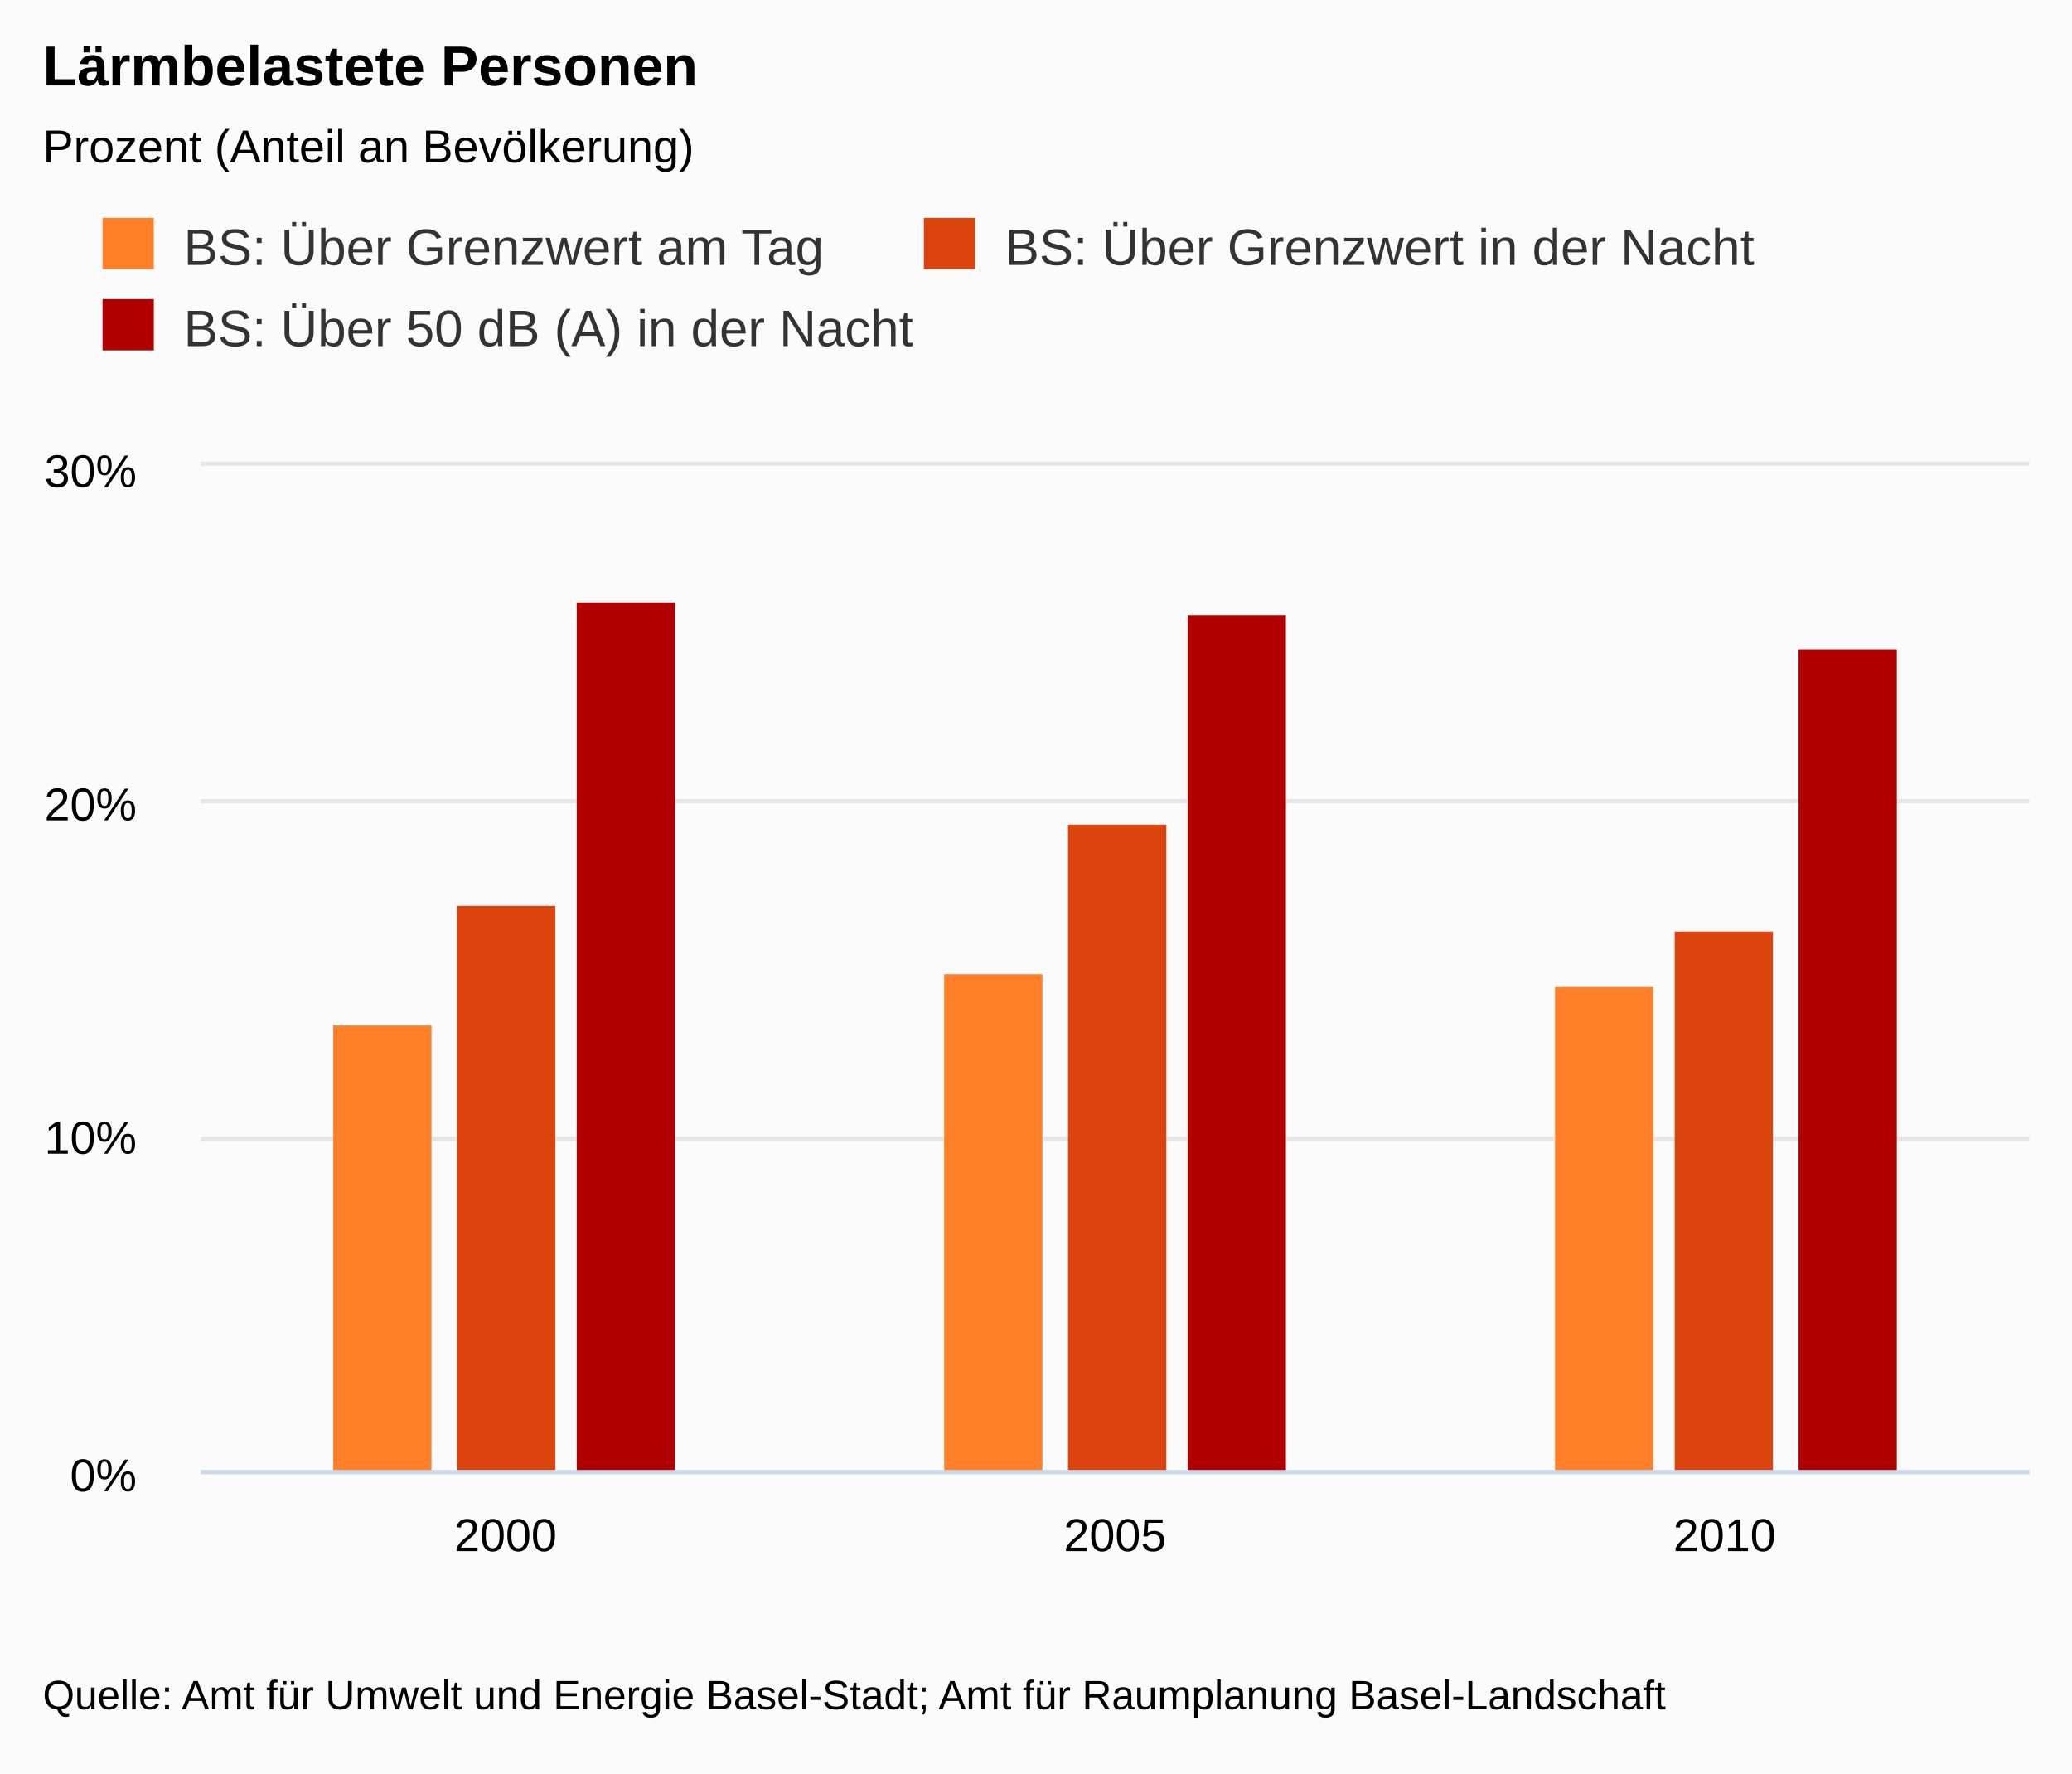
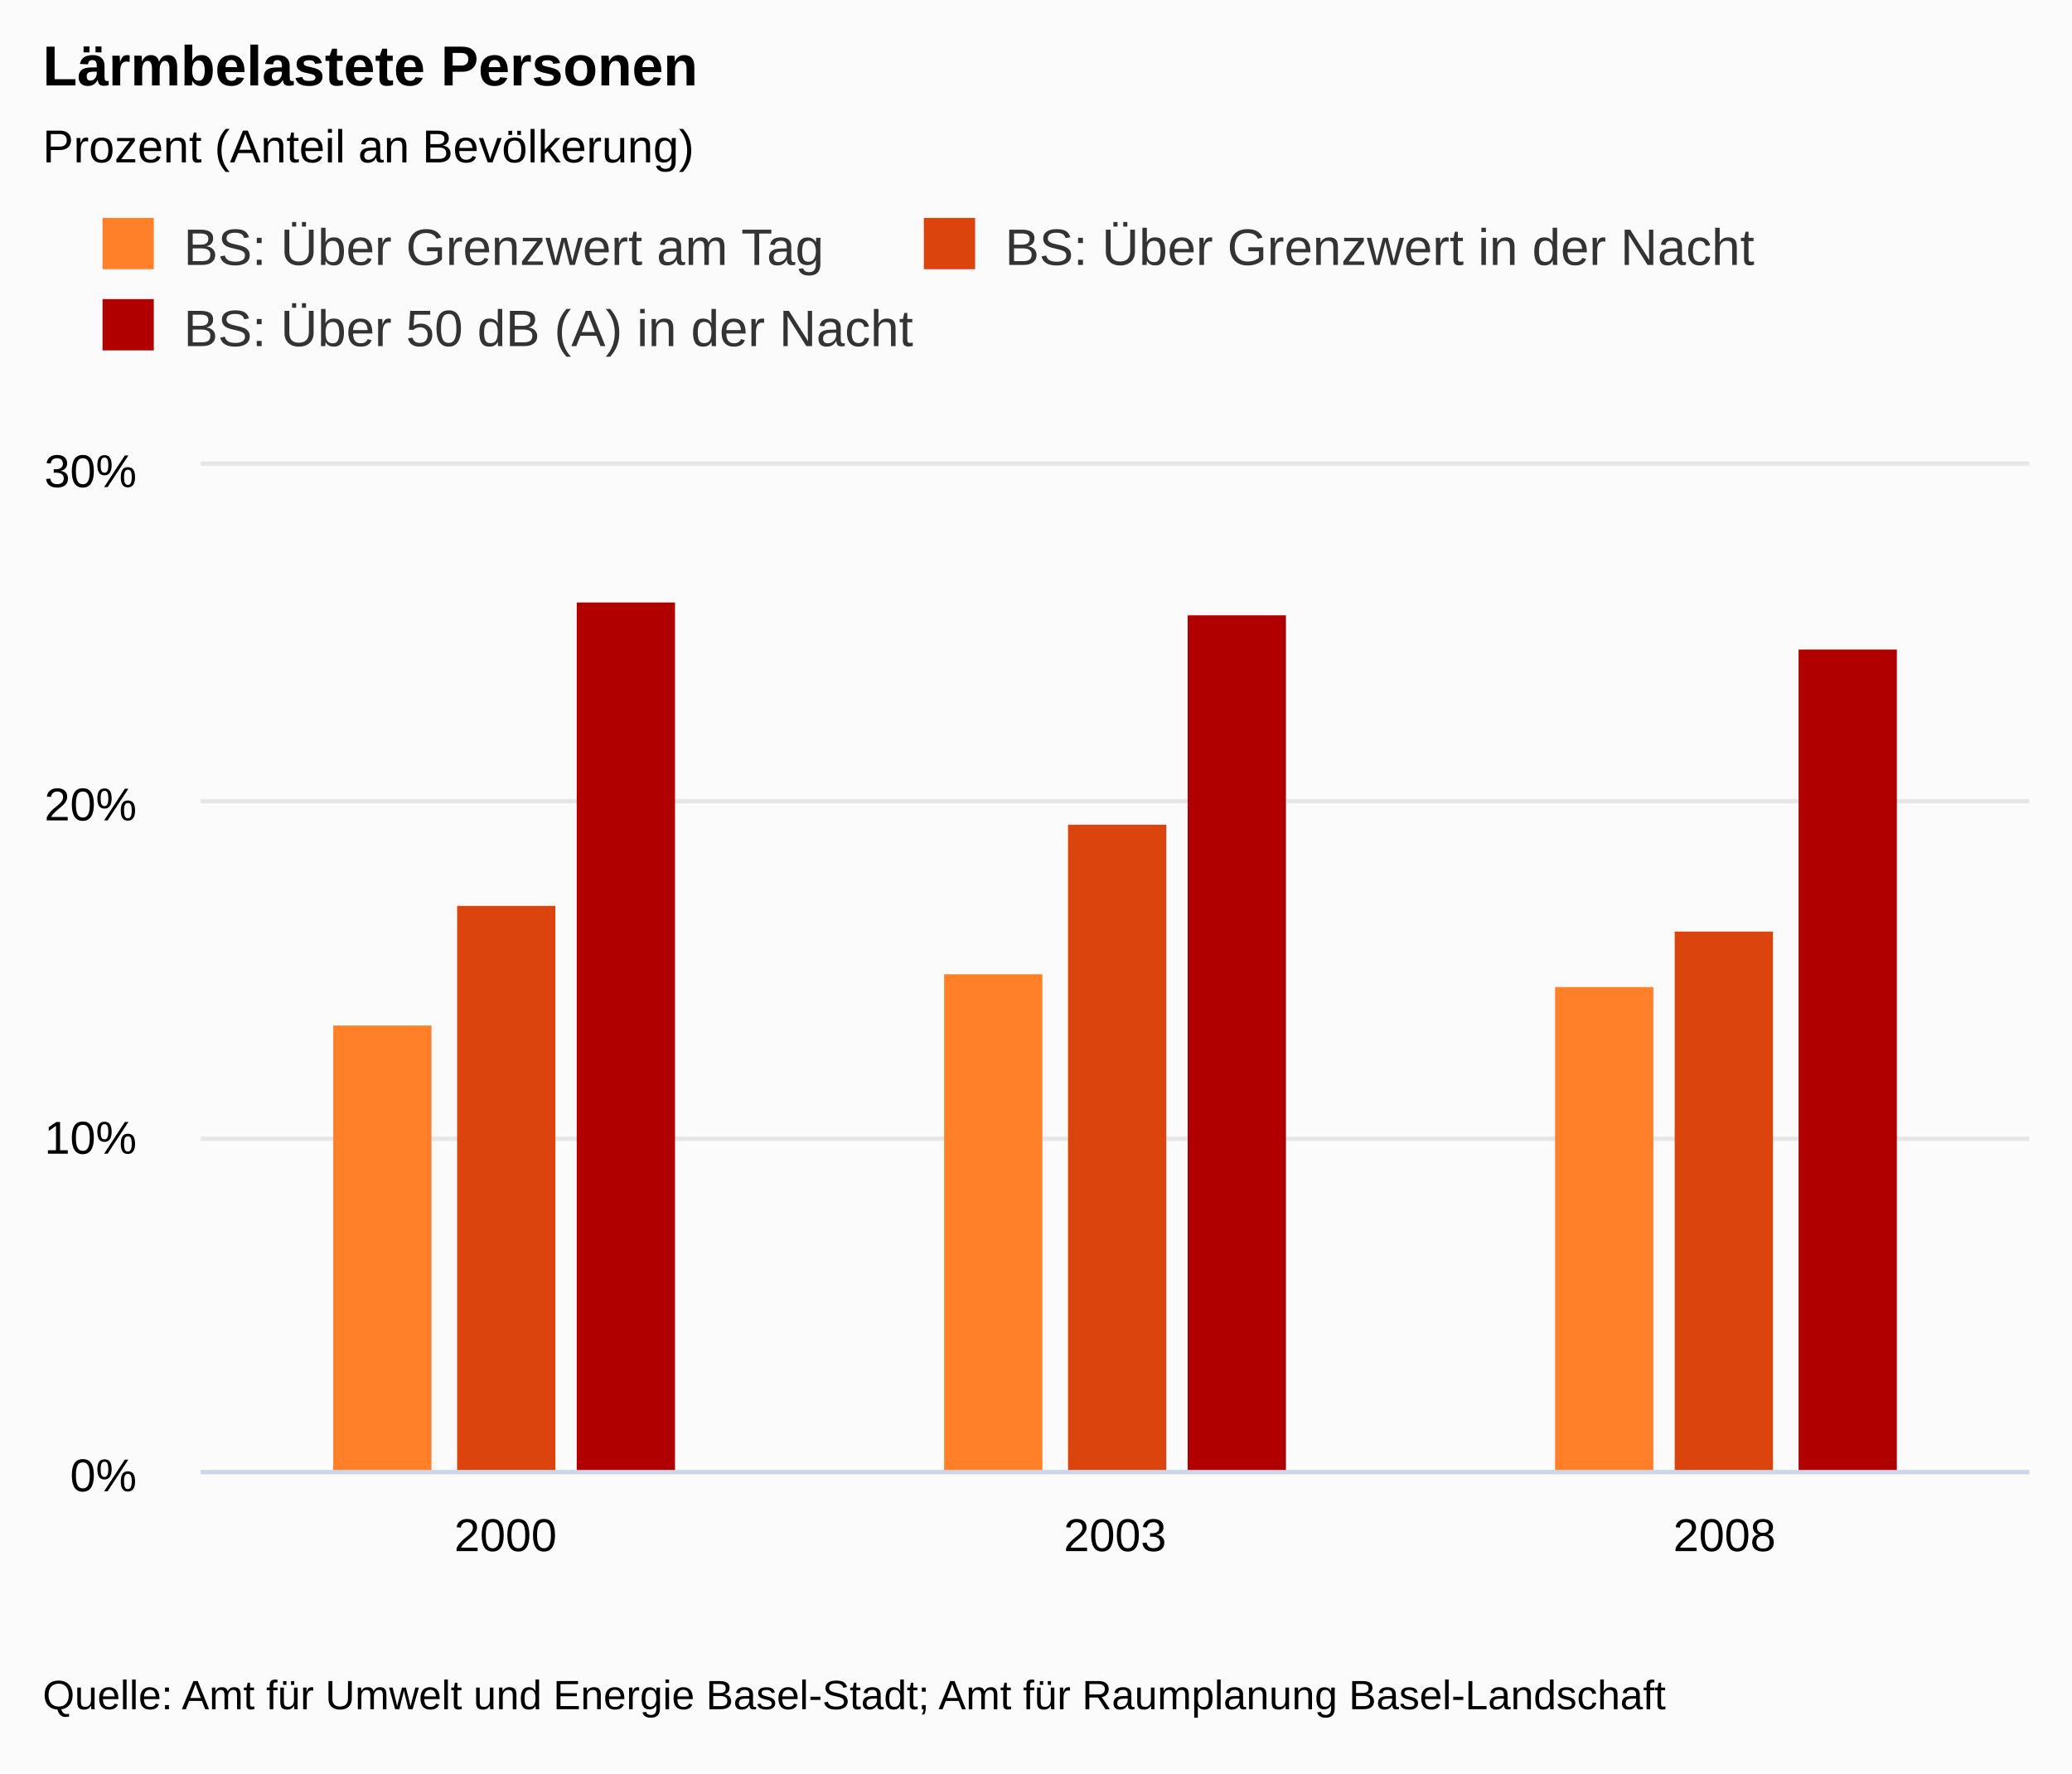
<svg xmlns="http://www.w3.org/2000/svg" version="1.1" class="highcharts-root" style="font-family:arial;font-size:9pt;" viewBox="0 0 485 415">
  <defs>
    <clipPath>
      <rect x="0" y="0" width="428" height="235" fill="none" />
    </clipPath>
    <clipPath id="a">
      <rect x="0" y="0" width="428" height="235" fill="none" />
    </clipPath>
  </defs>
  <rect fill="#fbfbfb" class="highcharts-background" x="0" y="0" width="485" height="415" rx="0" ry="0" />
  <rect fill="none" class="highcharts-plot-background" x="47" y="109" width="428" height="235" />
  <g class="highcharts-label" style="cursor:pointer;" transform="translate(10,451)">
    <text x="0" y="0">
      <tspan>&gt; Indikator-Details</tspan>
    </text>
  </g>
  <g class="highcharts-pane-group" />
  <g class="highcharts-grid highcharts-xaxis-grid ">
    <path fill="none" class="highcharts-grid-line" d="M 189.5 109 L 189.5 344" opacity="1" />
    <path fill="none" class="highcharts-grid-line" d="M 331.5 109 L 331.5 344" opacity="1" />
    <path fill="none" class="highcharts-grid-line" d="M 474.5 109 L 474.5 344" opacity="1" />
    <path fill="none" class="highcharts-grid-line" d="M 46.5 109 L 46.5 344" opacity="1" />
  </g>
  <g class="highcharts-grid highcharts-yaxis-grid ">
    <path fill="none" stroke="#e6e6e6" stroke-width="1" class="highcharts-grid-line" d="M 47 344.5 L 475 344.5" opacity="1" />
    <path fill="none" stroke="#e6e6e6" stroke-width="1" class="highcharts-grid-line" d="M 47 266.5 L 475 266.5" opacity="1" />
    <path fill="none" stroke="#e6e6e6" stroke-width="1" class="highcharts-grid-line" d="M 47 187.5 L 475 187.5" opacity="1" />
    <path fill="none" stroke="#e6e6e6" stroke-width="1" class="highcharts-grid-line" d="M 47 108.5 L 475 108.5" opacity="1" />
  </g>
  <g class="highcharts-grid highcharts-yaxis-grid " />
  <rect fill="none" class="highcharts-plot-border" x="47" y="109" width="428" height="235" />
  <g class="highcharts-axis highcharts-xaxis ">
    <path fill="none" class="highcharts-axis-line" stroke="#ccd6eb" stroke-width="1" d="M 47 344.5 L 475 344.5" />
  </g>
  <g class="highcharts-axis highcharts-yaxis ">
    <path fill="none" class="highcharts-axis-line" d="M 47 109 L 47 344" />
  </g>
  <g class="highcharts-axis highcharts-yaxis ">
    <path fill="none" class="highcharts-axis-line" d="M 475 109 L 475 344" />
  </g>
  <g class="highcharts-series-group">
    <g class="highcharts-series highcharts-series-0 highcharts-column-series highcharts-color-undefined " transform="translate(47,109) scale(1 1)" clip-path="url(#a)">
      <rect x="31" y="131" width="23" height="105" fill="#FF8028" class="highcharts-point" />
      <rect x="174" y="119" width="23" height="117" fill="#FF8028" class="highcharts-point" />
      <rect x="317" y="122" width="23" height="114" fill="#FF8028" class="highcharts-point" />
    </g>
    <g class="highcharts-markers highcharts-series-0 highcharts-column-series highcharts-color-undefined " transform="translate(47,109) scale(1 1)" clip-path="none" />
    <g class="highcharts-series highcharts-series-1 highcharts-column-series highcharts-color-undefined " transform="translate(47,109) scale(1 1)" clip-path="url(#a)">
      <rect x="60" y="103" width="23" height="133" fill="#DC440E" class="highcharts-point" />
      <rect x="203" y="84" width="23" height="152" fill="#DC440E" class="highcharts-point" />
      <rect x="345" y="109" width="23" height="127" fill="#DC440E" class="highcharts-point" />
    </g>
    <g class="highcharts-markers highcharts-series-1 highcharts-column-series highcharts-color-undefined " transform="translate(47,109) scale(1 1)" clip-path="none" />
    <g class="highcharts-series highcharts-series-2 highcharts-column-series highcharts-color-undefined " transform="translate(47,109) scale(1 1)" clip-path="url(#a)">
      <rect x="88" y="32" width="23" height="204" fill="#B00000" class="highcharts-point" />
      <rect x="231" y="35" width="23" height="201" fill="#B00000" class="highcharts-point" />
      <rect x="374" y="43" width="23" height="193" fill="#B00000" class="highcharts-point" />
    </g>
    <g class="highcharts-markers highcharts-series-2 highcharts-column-series highcharts-color-undefined " transform="translate(47,109) scale(1 1)" clip-path="none" />
  </g>
  <text x="10" text-anchor="start" class="highcharts-title" style="color:#000000;font-size:1.1em;font-weight:bold;fill:#000000;" y="20">
    <tspan>Lärmbelastete Personen</tspan>
  </text>
  <text x="10" text-anchor="start" class="highcharts-subtitle" style="color:#000000;font-size:0.9em;fill:#000000;" y="38">
    <tspan>Prozent (Anteil an Bevölkerung)</tspan>
  </text>
  <g class="highcharts-legend" transform="translate(10,40)">
    <rect fill="none" class="highcharts-legend-box" rx="0" ry="0" x="0" y="0" width="412" height="57" visibility="visible" />
    <g>
      <g>
        <g class="highcharts-legend-item highcharts-column-series highcharts-color-undefined highcharts-series-0" transform="translate(12,7)">
          <text x="21" style="color:#333333;font-size:1em;font-weight:normal;cursor:pointer;fill:#333333;" text-anchor="start" y="15">
            <tspan>BS: Über Grenzwert am Tag</tspan>
          </text>
          <rect x="2" y="4" width="12" height="12" fill="#FF8028" class="highcharts-point" />
        </g>
        <g class="highcharts-legend-item highcharts-column-series highcharts-color-undefined highcharts-series-1" transform="translate(204.25,7)">
          <text x="21" y="15" style="color:#333333;font-size:1em;font-weight:normal;cursor:pointer;fill:#333333;" text-anchor="start">
            <tspan>BS: Über Grenzwert in der Nacht</tspan>
          </text>
          <rect x="2" y="4" width="12" height="12" fill="#DC440E" class="highcharts-point" />
        </g>
        <g class="highcharts-legend-item highcharts-column-series highcharts-color-undefined highcharts-series-2" transform="translate(12,26)">
          <text x="21" y="15" style="color:#333333;font-size:1em;font-weight:normal;cursor:pointer;fill:#333333;" text-anchor="start">
            <tspan>BS: Über 50 dB (A) in der Nacht</tspan>
          </text>
          <rect x="2" y="4" width="12" height="12" fill="#B00000" class="highcharts-point" />
        </g>
      </g>
    </g>
  </g>
  <g class="highcharts-axis-labels highcharts-xaxis-labels ">
    <text x="118.333" style="color:#000000;cursor:default;font-size:0.9em;fill:#000000;" text-anchor="middle" transform="translate(0,0)" y="363" opacity="1">
      <tspan>2000</tspan>
    </text>
    <text x="261" style="color:#000000;cursor:default;font-size:0.9em;fill:#000000;" text-anchor="middle" transform="translate(0,0)" y="363" opacity="1">
-       <tspan>2005</tspan>
+       <tspan>2003</tspan>
    </text>
    <text x="403.667" style="color:#000000;cursor:default;font-size:0.9em;fill:#000000;" text-anchor="middle" transform="translate(0,0)" y="363" opacity="1">
-       <tspan>2010</tspan>
+       <tspan>2008</tspan>
    </text>
  </g>
  <g class="highcharts-axis-labels highcharts-yaxis-labels ">
    <text x="32" style="color:#000000;cursor:default;font-size:0.9em;fill:#000000;" text-anchor="end" transform="translate(0,0)" y="349" opacity="1">
      <tspan>0%</tspan>
    </text>
    <text x="32" style="color:#000000;cursor:default;font-size:0.9em;fill:#000000;" text-anchor="end" transform="translate(0,0)" y="270" opacity="1">
      <tspan>10%</tspan>
    </text>
    <text x="32" style="color:#000000;cursor:default;font-size:0.9em;fill:#000000;" text-anchor="end" transform="translate(0,0)" y="192" opacity="1">
      <tspan>20%</tspan>
    </text>
    <text x="32" style="color:#000000;cursor:default;font-size:0.9em;fill:#000000;" text-anchor="end" transform="translate(0,0)" y="114" opacity="1">
      <tspan>30%</tspan>
    </text>
  </g>
  <g class="highcharts-axis-labels highcharts-yaxis-labels " />
  <text x="10" class="highcharts-credits" text-anchor="start" style="cursor:default;color:#000000;font-size:0.8em;fill:#000000;" y="400">
    <tspan>Quelle: Amt für Umwelt und Energie Basel-Stadt; Amt für Raumplanung Basel-Landschaft</tspan>
  </text>
</svg>
